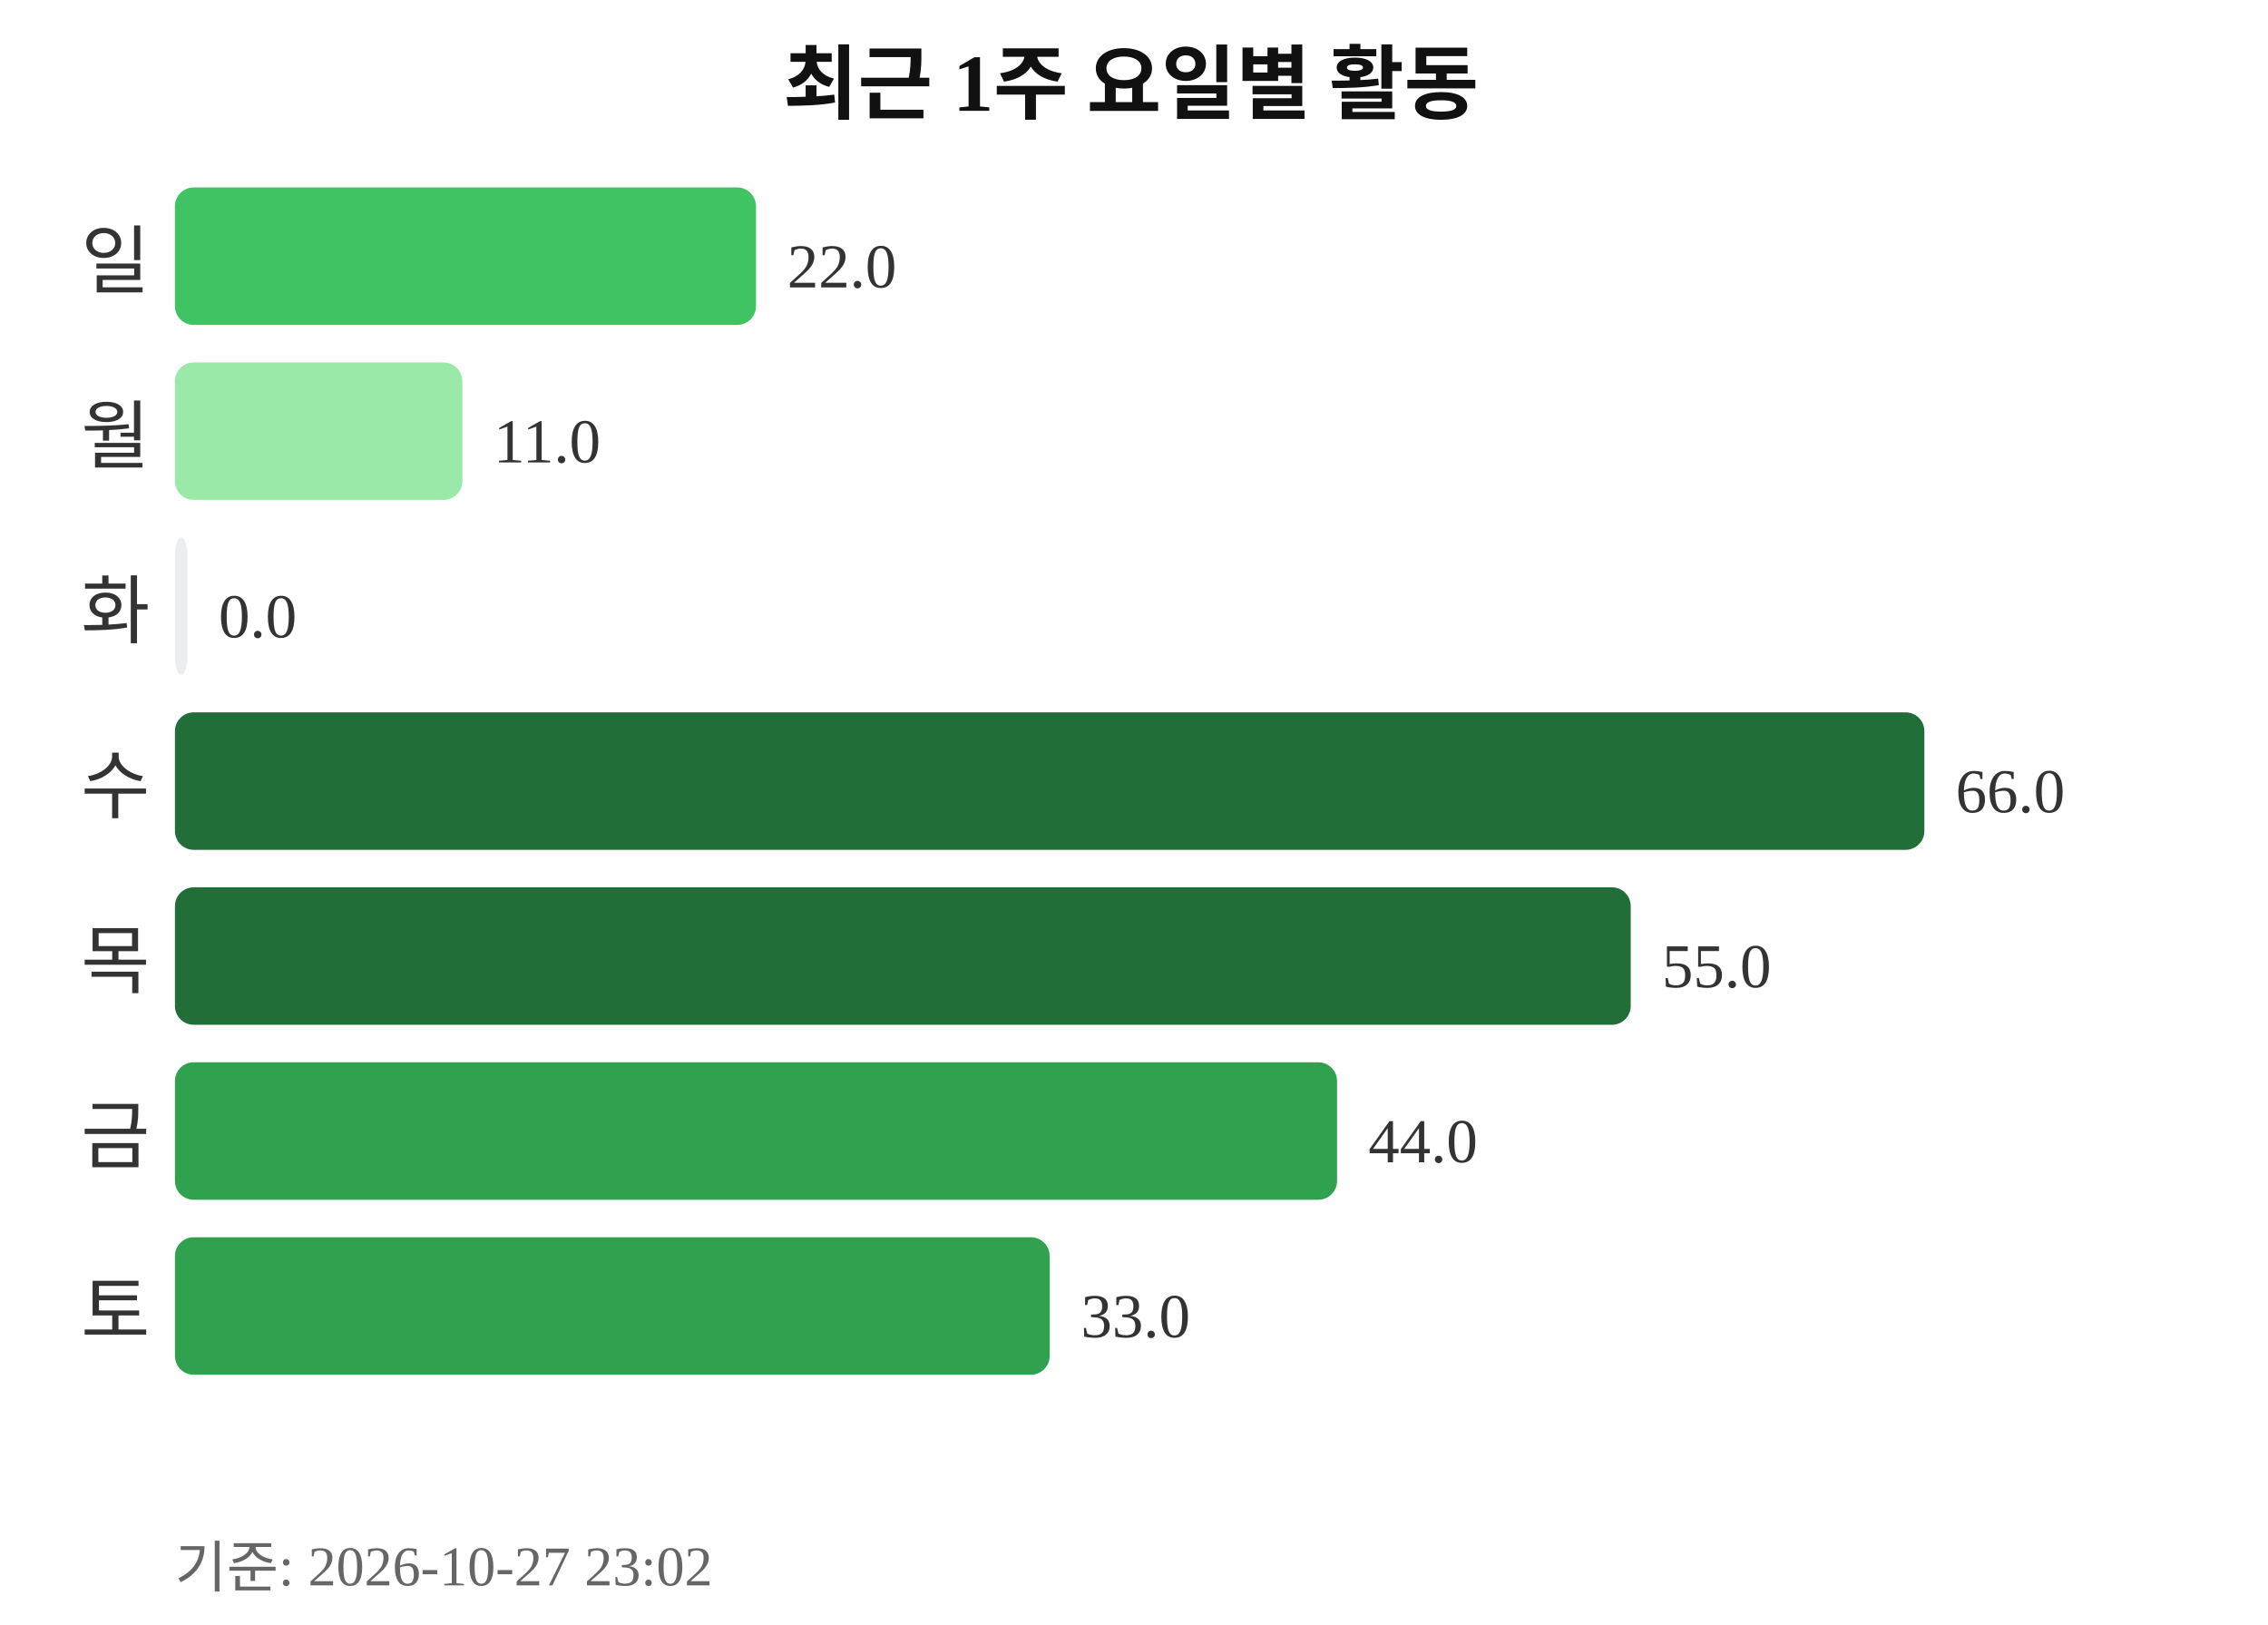
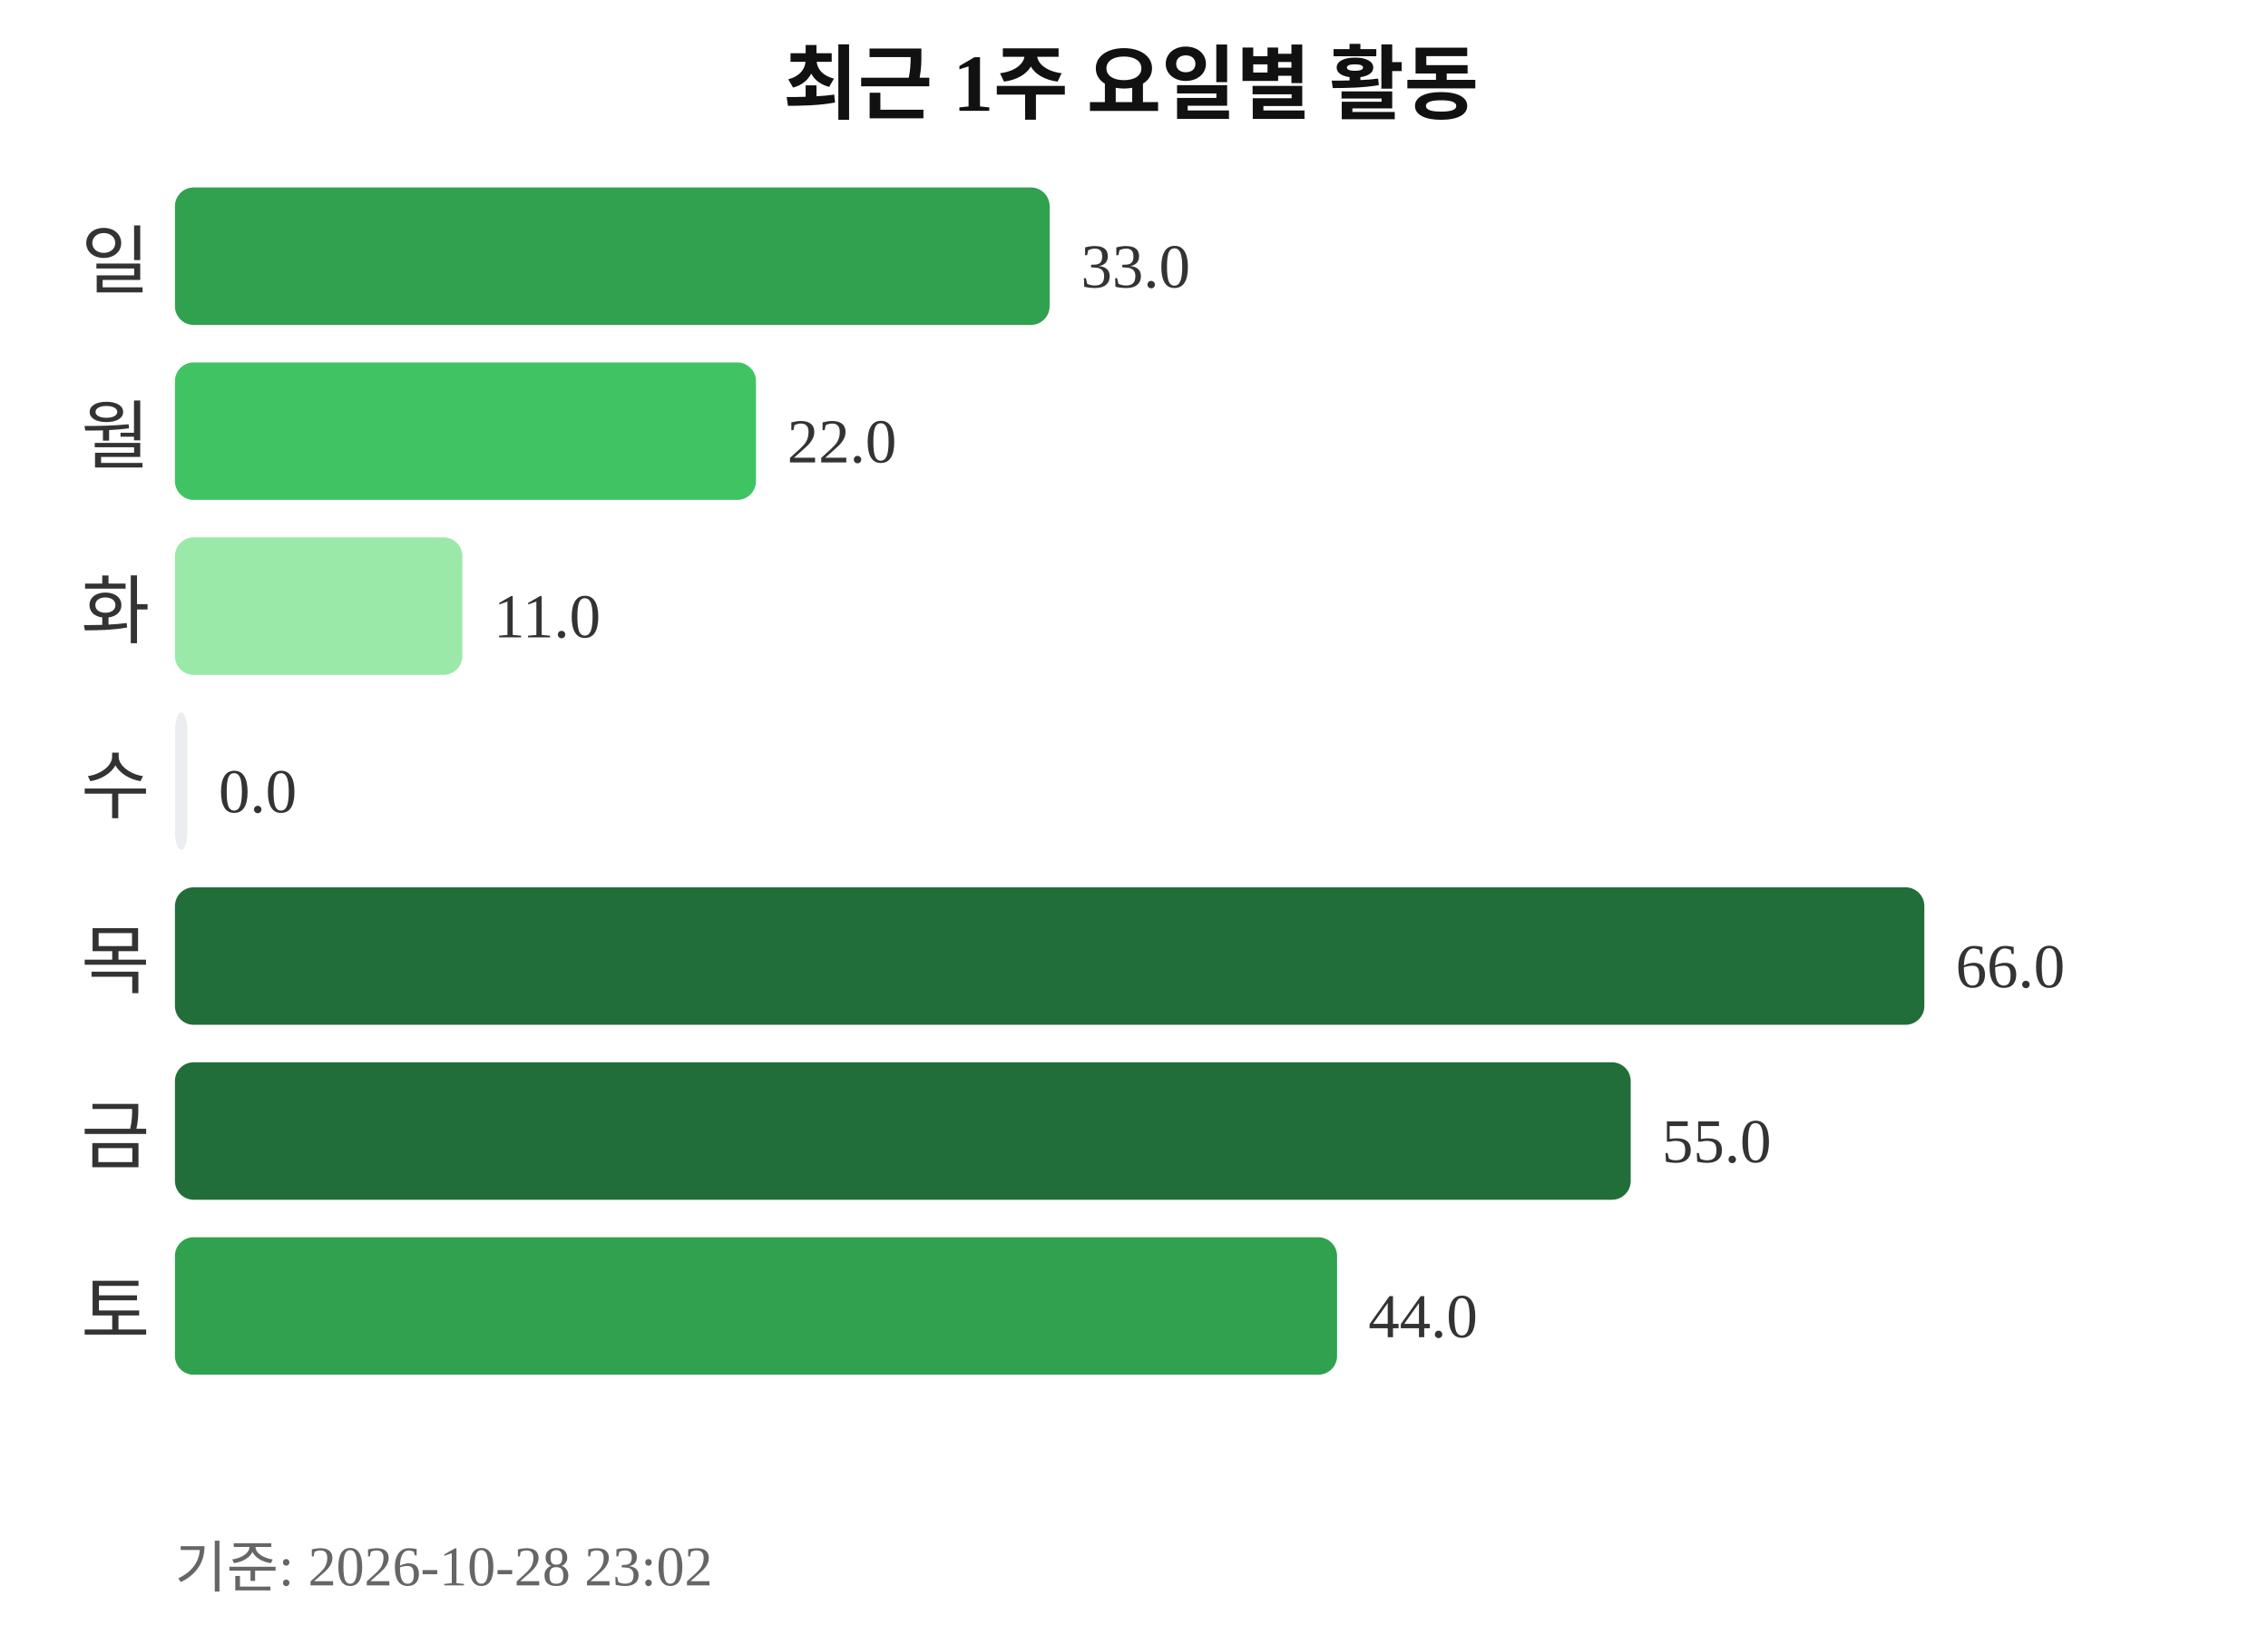
<svg xmlns="http://www.w3.org/2000/svg" width="363" height="260">
  <text x="181" y="18" text-anchor="middle" font-size="13" font-weight="bold" fill="#111111">최근 1주 요일별 활동</text>
  <text x="24" y="46" text-anchor="end" font-size="12" fill="#333333">일</text>
-   <rect x="28" y="30" width="93" height="22" rx="3" fill="#40c463" />
-   <text x="126" y="46" font-size="10" fill="#333333">22.0</text>
+   <rect x="28" y="30" width="140" height="22" rx="3" fill="#30a14e" />
+   <text x="173" y="46" font-size="10" fill="#333333">33.0</text>
  <text x="24" y="74" text-anchor="end" font-size="12" fill="#333333">월</text>
-   <rect x="28" y="58" width="46" height="22" rx="3" fill="#9be9a8" />
-   <text x="79" y="74" font-size="10" fill="#333333">11.0</text>
+   <rect x="28" y="58" width="93" height="22" rx="3" fill="#40c463" />
+   <text x="126" y="74" font-size="10" fill="#333333">22.0</text>
  <text x="24" y="102" text-anchor="end" font-size="12" fill="#333333">화</text>
-   <rect x="28" y="86" width="2" height="22" rx="3" fill="#ebedf0" />
-   <text x="35" y="102" font-size="10" fill="#333333">0.0</text>
+   <rect x="28" y="86" width="46" height="22" rx="3" fill="#9be9a8" />
+   <text x="79" y="102" font-size="10" fill="#333333">11.0</text>
  <text x="24" y="130" text-anchor="end" font-size="12" fill="#333333">수</text>
-   <rect x="28" y="114" width="280" height="22" rx="3" fill="#216e39" />
-   <text x="313" y="130" font-size="10" fill="#333333">66.0</text>
+   <rect x="28" y="114" width="2" height="22" rx="3" fill="#ebedf0" />
+   <text x="35" y="130" font-size="10" fill="#333333">0.0</text>
  <text x="24" y="158" text-anchor="end" font-size="12" fill="#333333">목</text>
-   <rect x="28" y="142" width="233" height="22" rx="3" fill="#216e39" />
-   <text x="266" y="158" font-size="10" fill="#333333">55.0</text>
+   <rect x="28" y="142" width="280" height="22" rx="3" fill="#216e39" />
+   <text x="313" y="158" font-size="10" fill="#333333">66.0</text>
  <text x="24" y="186" text-anchor="end" font-size="12" fill="#333333">금</text>
-   <rect x="28" y="170" width="186" height="22" rx="3" fill="#30a14e" />
-   <text x="219" y="186" font-size="10" fill="#333333">44.0</text>
+   <rect x="28" y="170" width="233" height="22" rx="3" fill="#216e39" />
+   <text x="266" y="186" font-size="10" fill="#333333">55.0</text>
  <text x="24" y="214" text-anchor="end" font-size="12" fill="#333333">토</text>
-   <rect x="28" y="198" width="140" height="22" rx="3" fill="#30a14e" />
-   <text x="173" y="214" font-size="10" fill="#333333">33.0</text>
-   <text x="28" y="254" font-size="9" fill="#666666">기준: 2026-10-27 23:02</text>
+   <rect x="28" y="198" width="186" height="22" rx="3" fill="#30a14e" />
+   <text x="219" y="214" font-size="10" fill="#333333">44.0</text>
+   <text x="28" y="254" font-size="9" fill="#666666">기준: 2026-10-28 23:02</text>
</svg>
